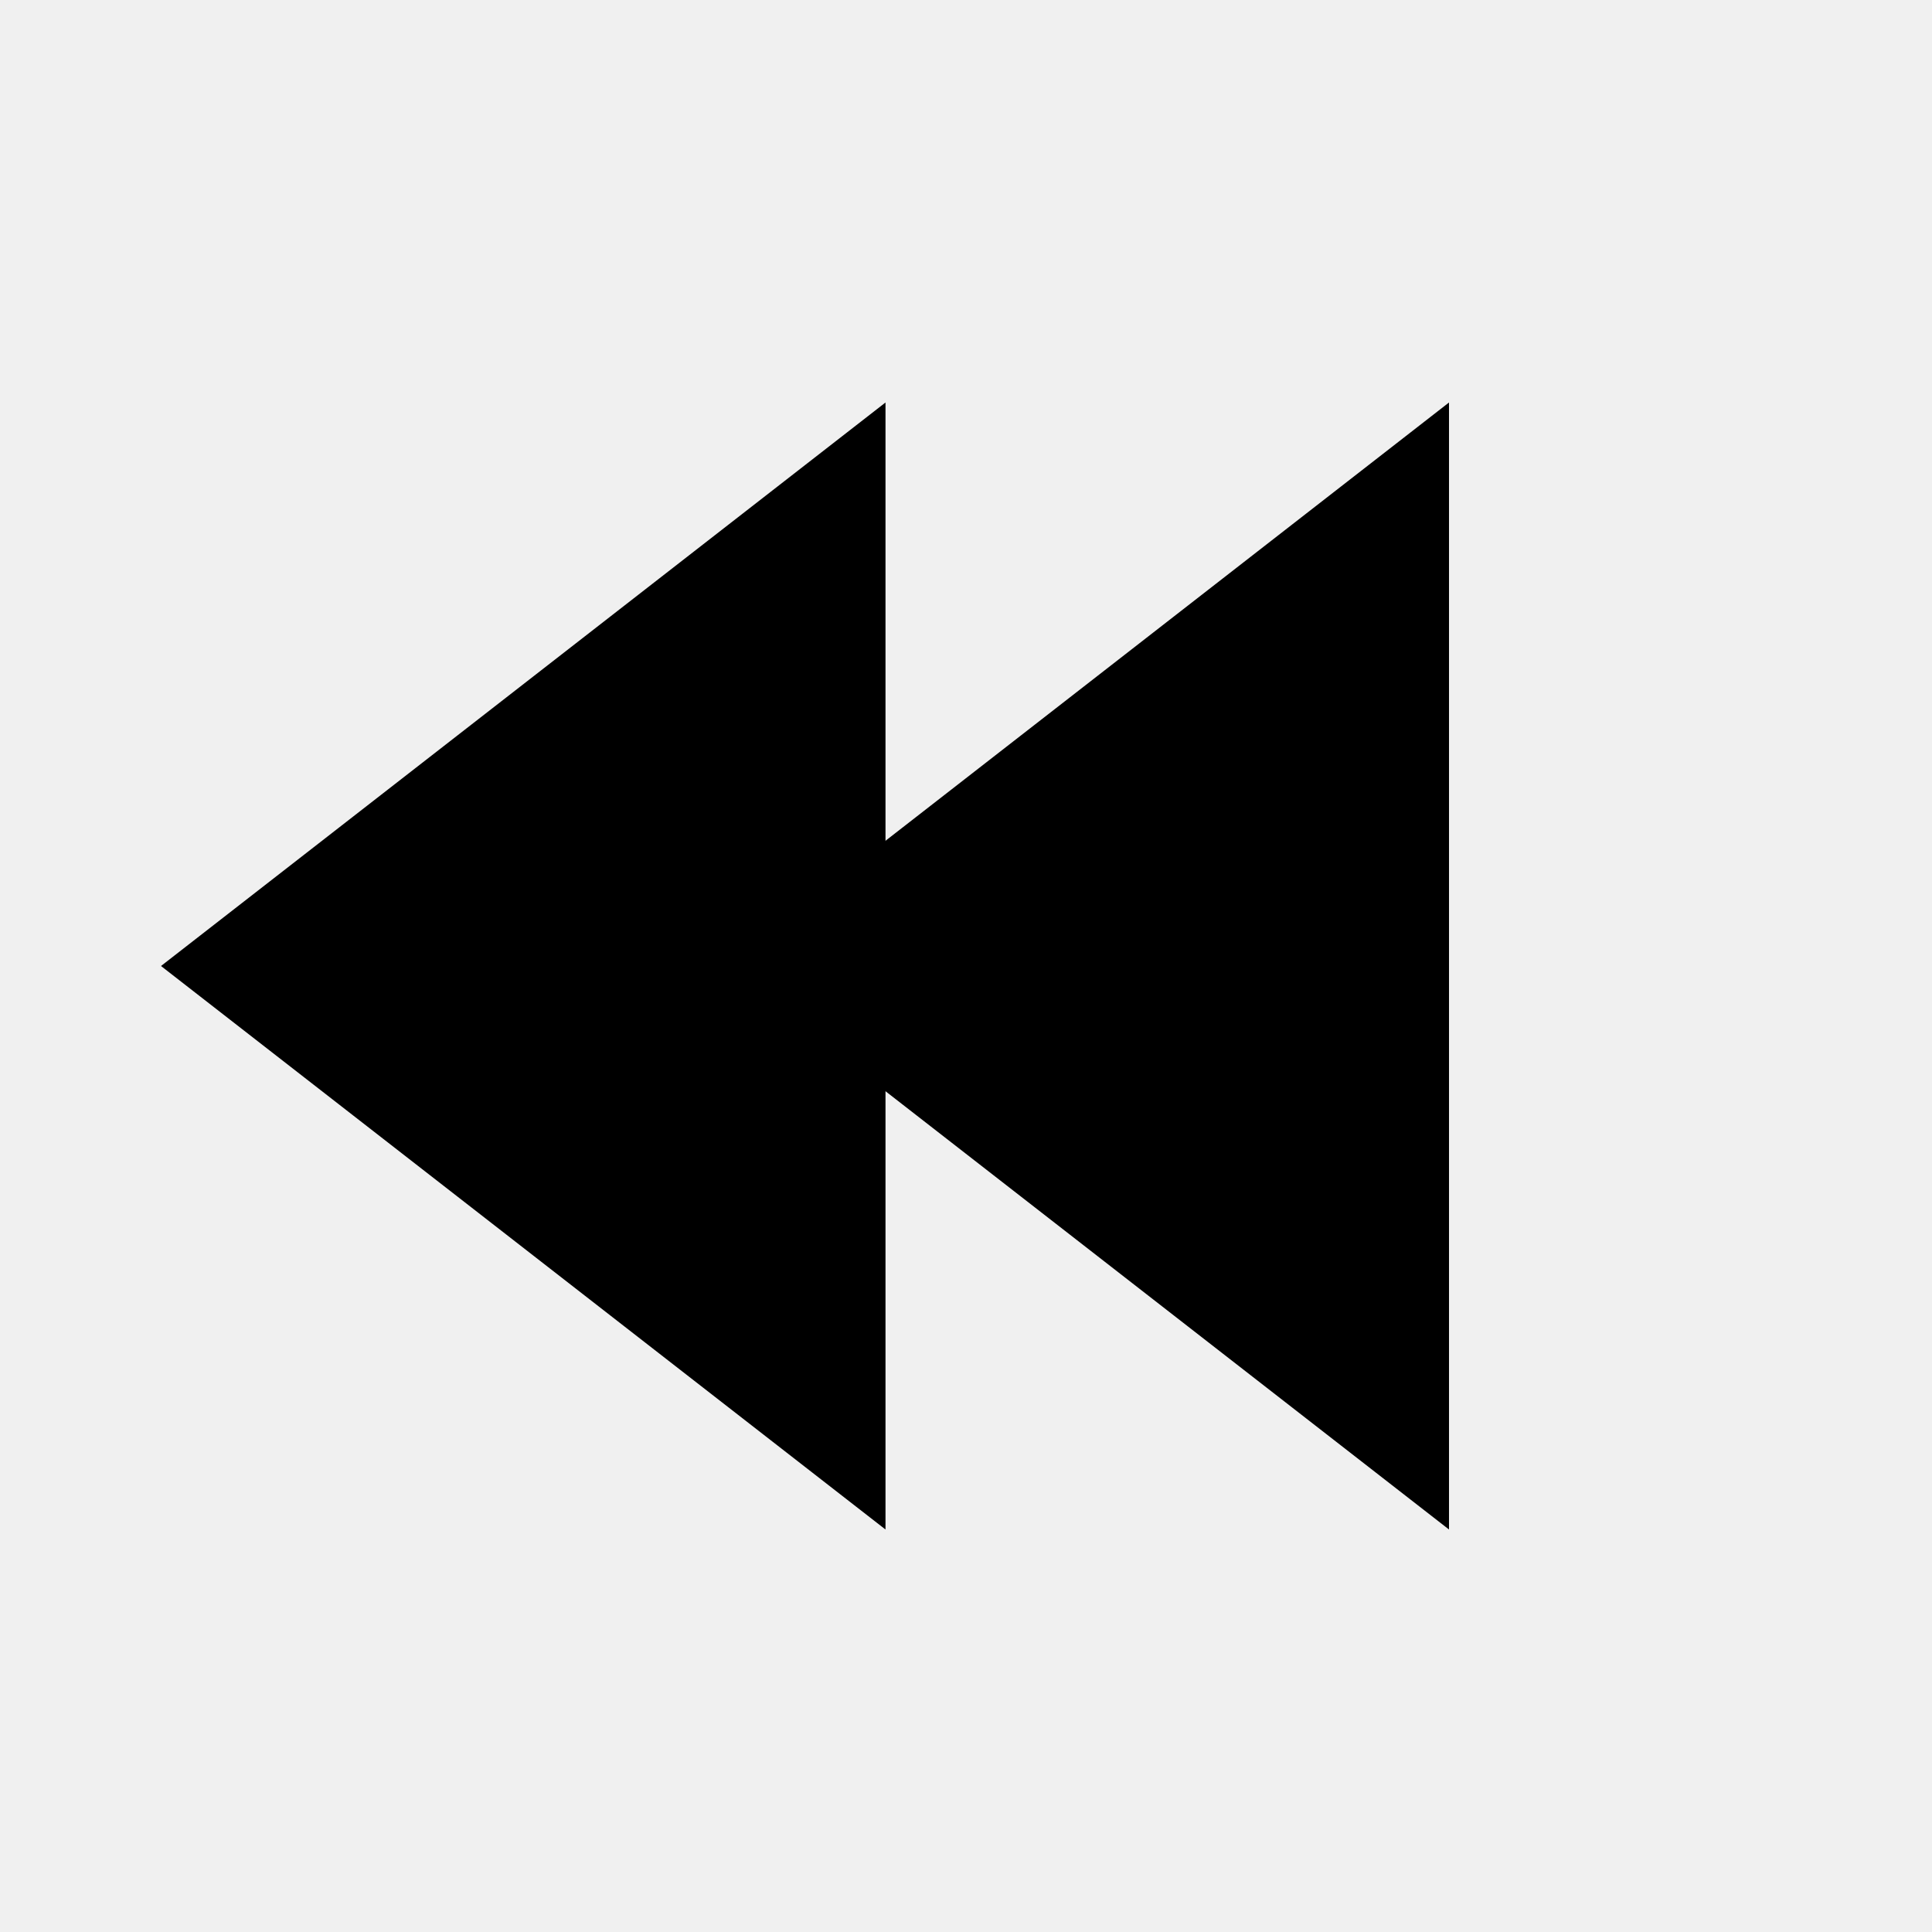
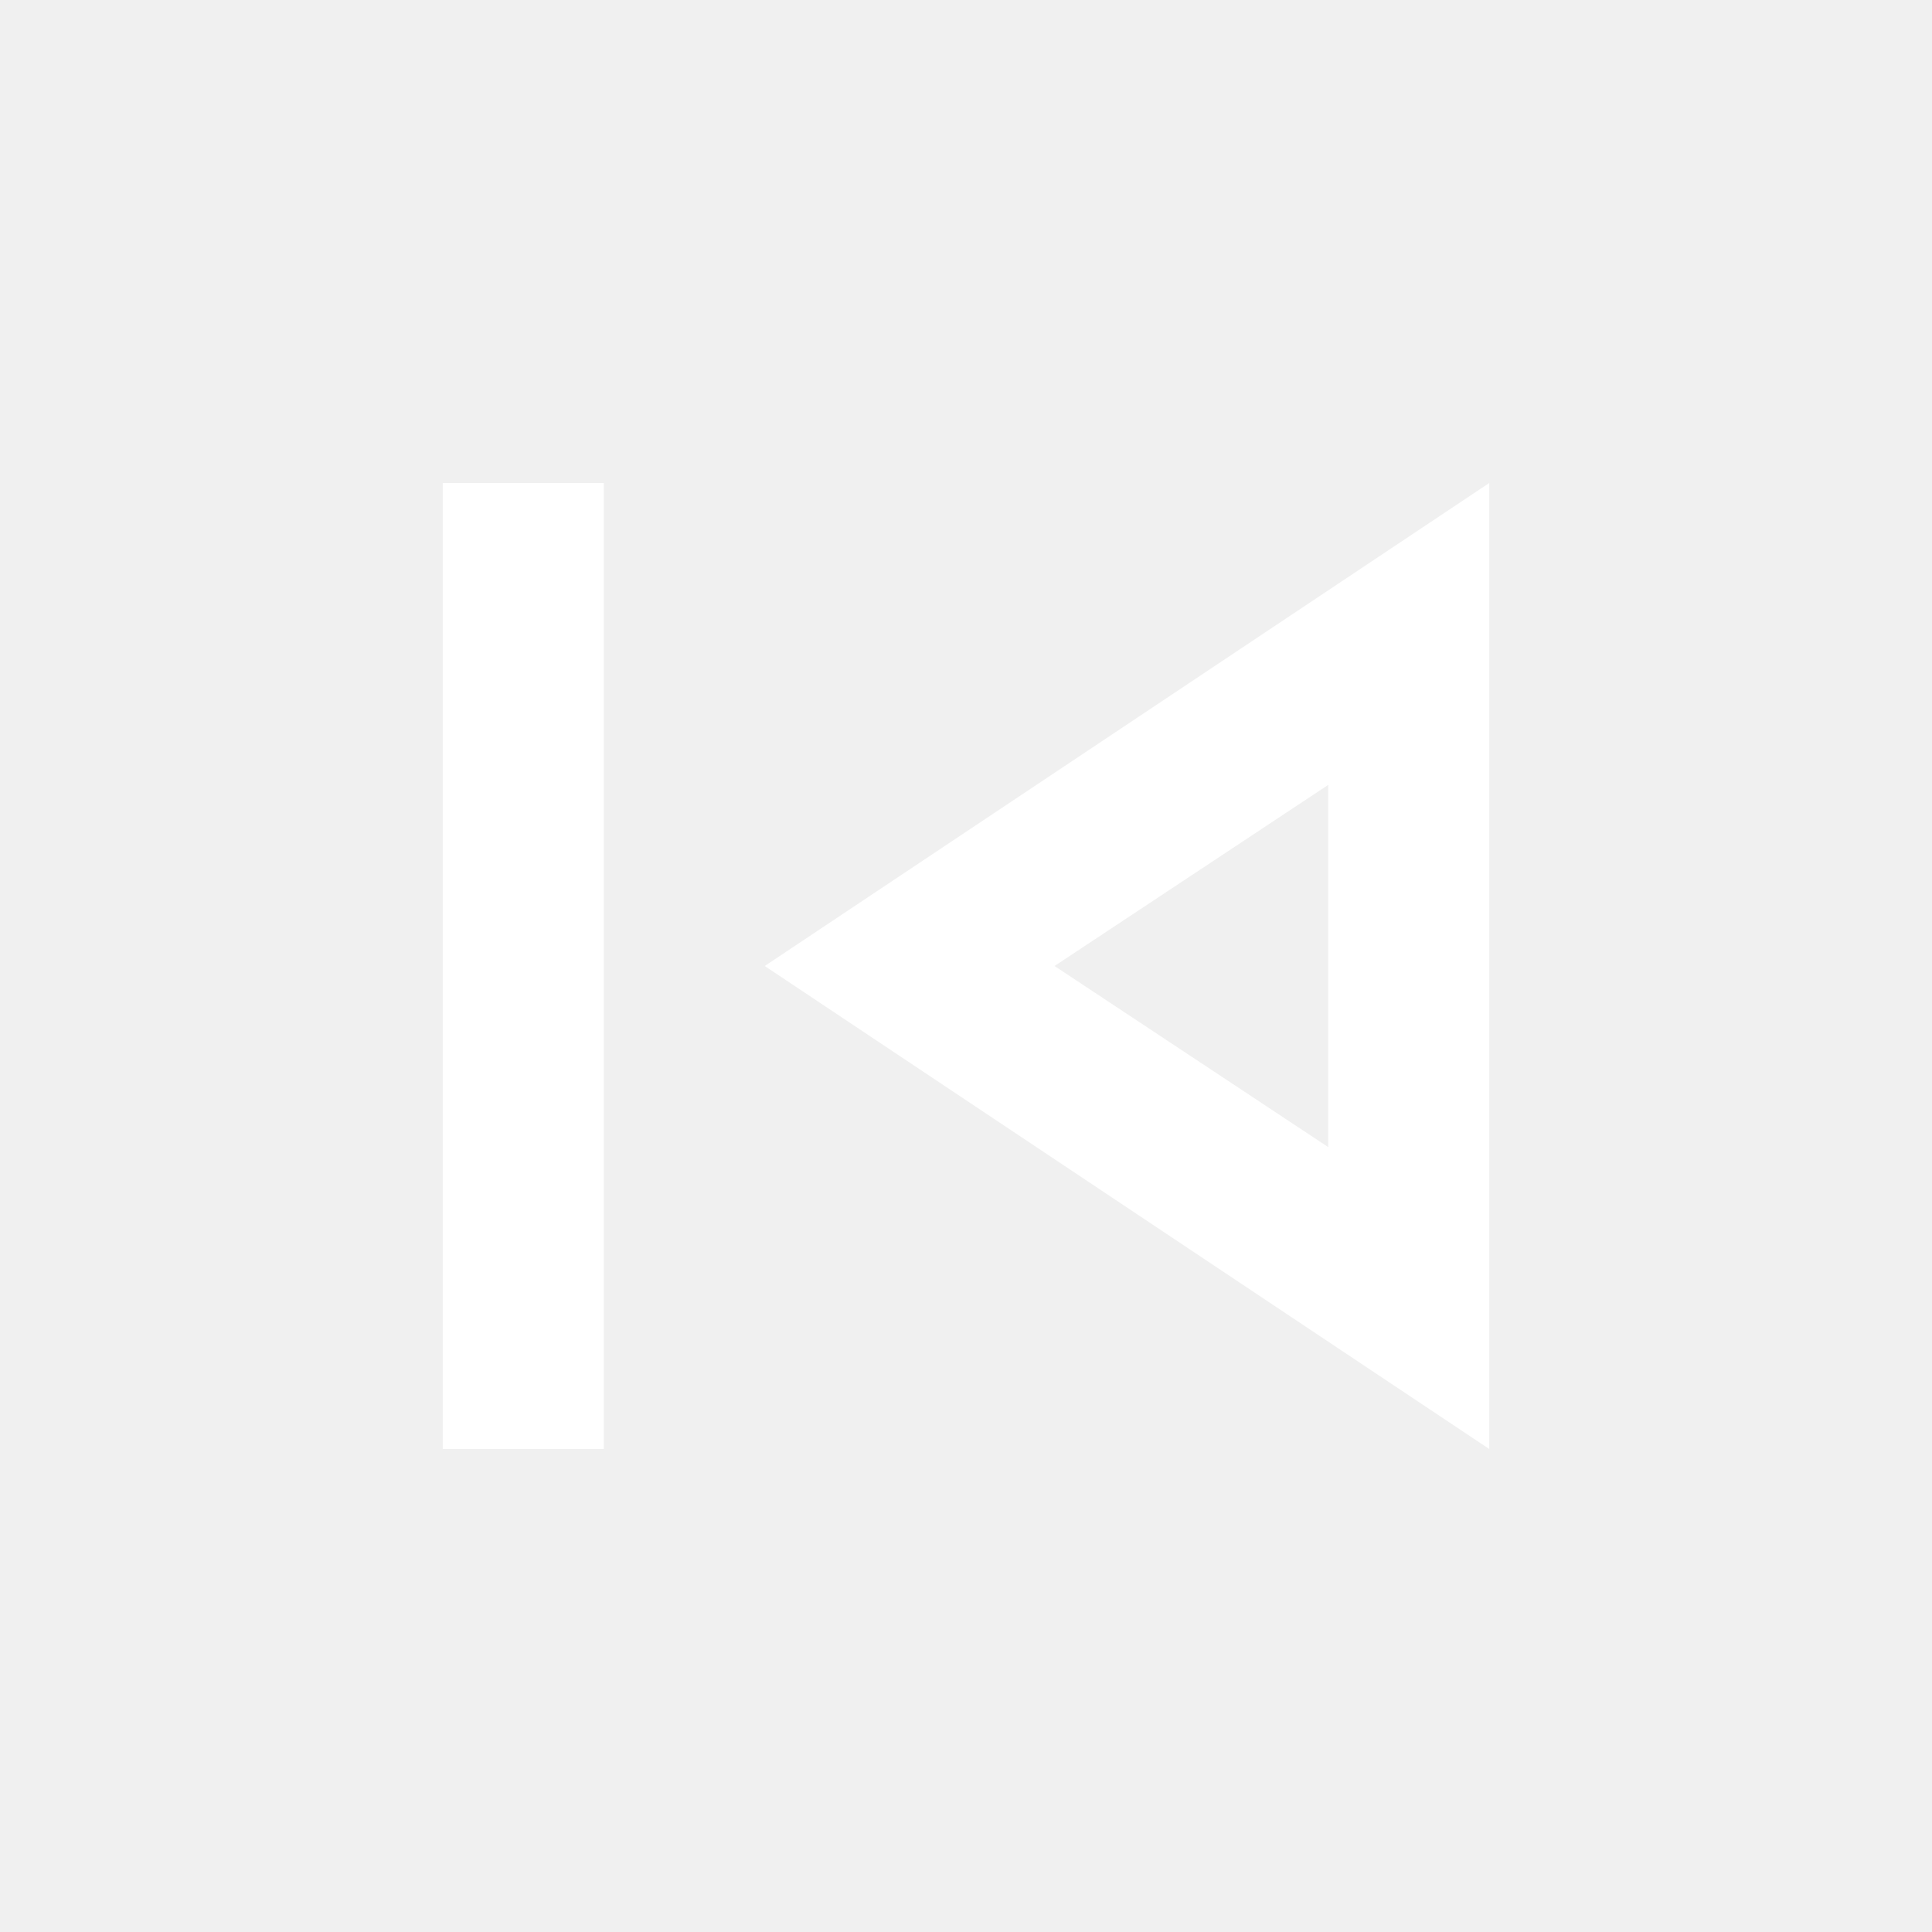
- <svg xmlns="http://www.w3.org/2000/svg" viewBox="0 0 24 24" fill="currentColor">
-   <path d="M18 5v14l-9-7 9-7z" />
-   <path d="M11 5v14l-9-7 9-7z" />
+ <svg xmlns="http://www.w3.org/2000/svg" height="24px" viewBox="0 -960 960 960" width="24px" fill="#ffffff">
+   <path d="M220-240v-480h80v480h-80Zm520 0L380-480l360-240v480Zm-80-240Zm0 90v-180l-136 90 136 90Z" />
</svg>
